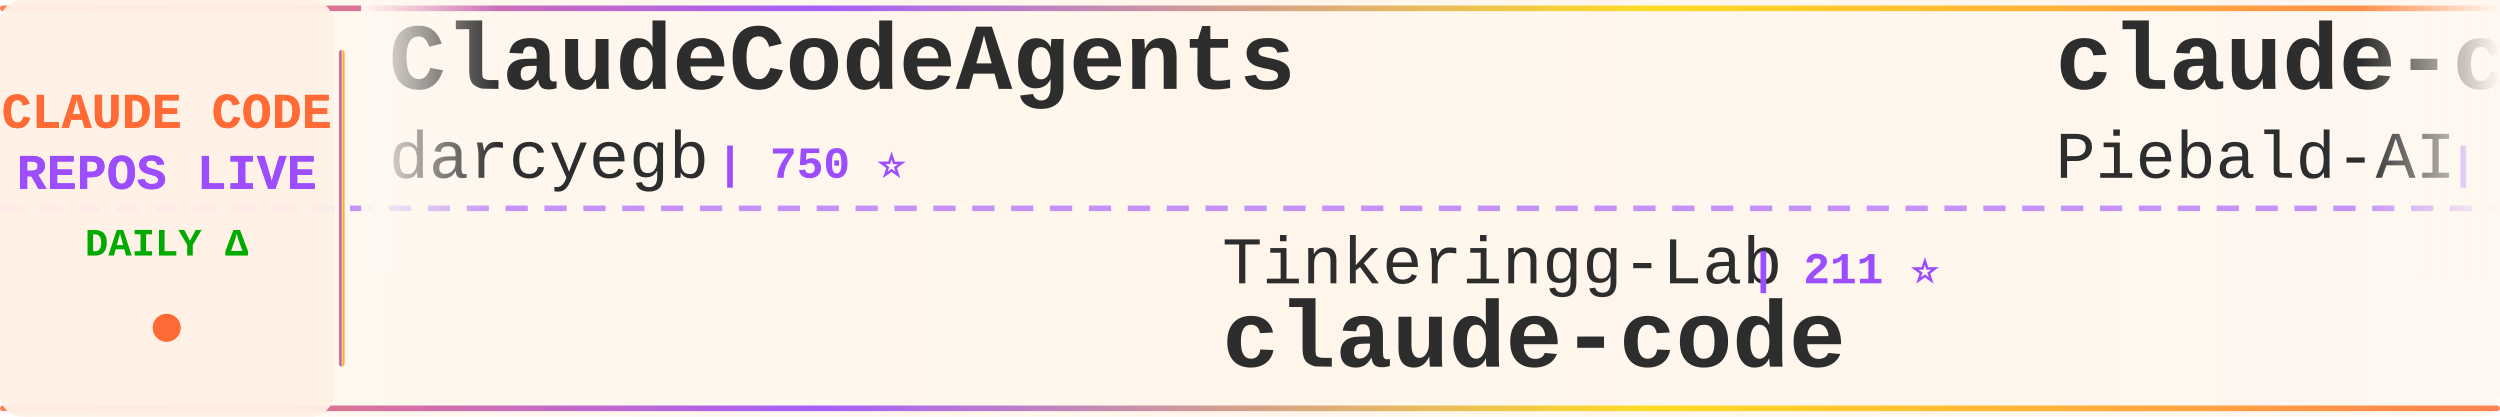
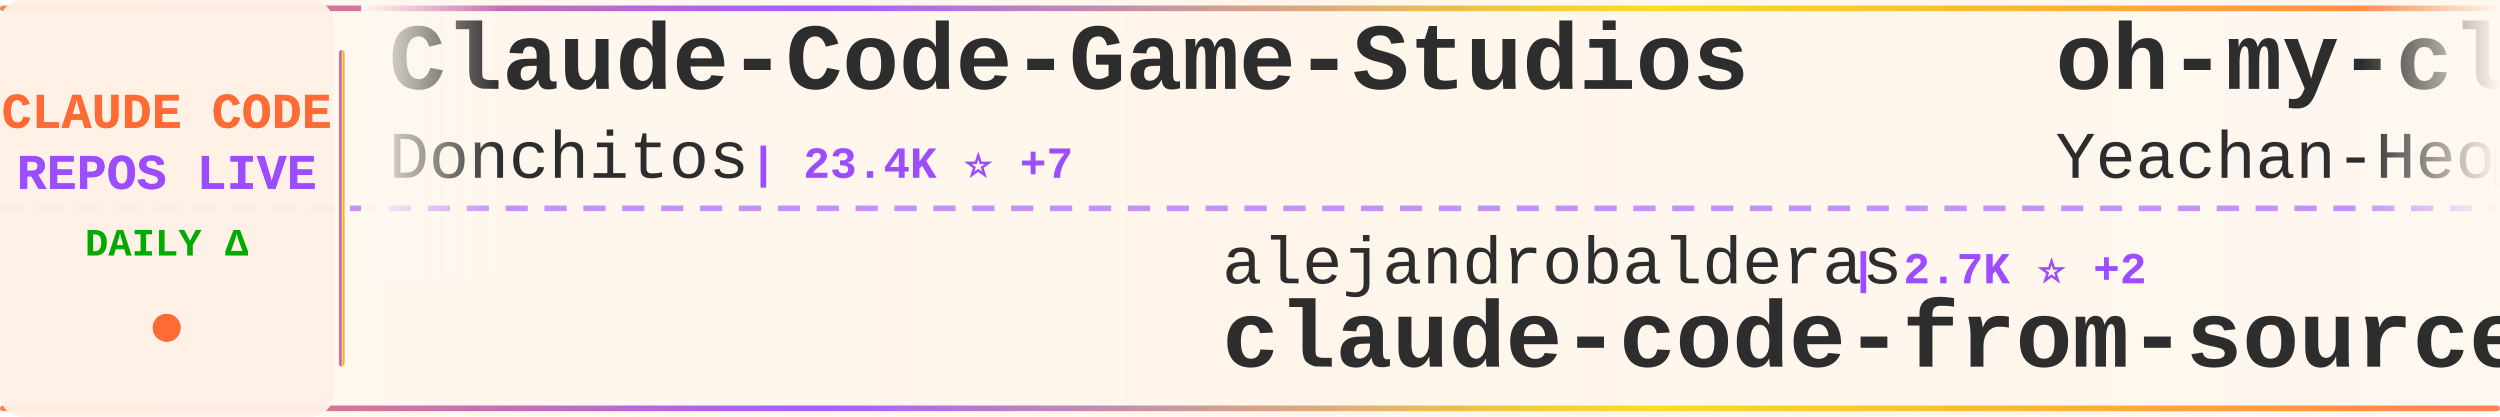
<svg xmlns="http://www.w3.org/2000/svg" width="900" height="150">
  <defs>
    <linearGradient id="tickerBg" x1="0%" y1="0%" x2="100%" y2="0%">
      <stop offset="0%" style="stop-color:#fff8f0;stop-opacity:0.98" />
      <stop offset="50%" style="stop-color:#fff5eb;stop-opacity:1" />
      <stop offset="100%" style="stop-color:#fff8f0;stop-opacity:0.98" />
    </linearGradient>
    <linearGradient id="borderGrad" x1="0%" y1="0%" x2="100%" y2="0%">
      <stop offset="0%" style="stop-color:#FF6B35;stop-opacity:0.85">
        <animate attributeName="stop-opacity" values="0.85;1;0.85" dur="2s" repeatCount="indefinite" />
      </stop>
      <stop offset="33%" style="stop-color:#9C4EFF;stop-opacity:0.9">
        <animate attributeName="stop-opacity" values="0.9;1;0.9" dur="2.2s" repeatCount="indefinite" />
      </stop>
      <stop offset="66%" style="stop-color:#FFD700;stop-opacity:0.85">
        <animate attributeName="stop-opacity" values="0.85;1;0.85" dur="1.8s" repeatCount="indefinite" />
      </stop>
      <stop offset="100%" style="stop-color:#FF6B35;stop-opacity:0.85">
        <animate attributeName="stop-opacity" values="0.85;1;0.85" dur="2s" repeatCount="indefinite" />
      </stop>
    </linearGradient>
    <filter id="textGlow">
      <feGaussianBlur stdDeviation="0.15" result="coloredBlur" />
      <feMerge>
        <feMergeNode in="coloredBlur" />
        <feMergeNode in="SourceGraphic" />
      </feMerge>
    </filter>
    <filter id="metricGlow">
      <feGaussianBlur stdDeviation="0.2" result="coloredBlur" />
      <feMerge>
        <feMergeNode in="coloredBlur" />
        <feMergeNode in="SourceGraphic" />
      </feMerge>
    </filter>
    <linearGradient id="leftFade" x1="0%" y1="0%" x2="100%" y2="0%">
      <stop offset="0%" style="stop-color:#fff8f0;stop-opacity:1" />
      <stop offset="100%" style="stop-color:#fff8f0;stop-opacity:0" />
    </linearGradient>
    <linearGradient id="rightFade" x1="0%" y1="0%" x2="100%" y2="0%">
      <stop offset="0%" style="stop-color:#fff8f0;stop-opacity:0" />
      <stop offset="100%" style="stop-color:#fff8f0;stop-opacity:1" />
    </linearGradient>
  </defs>
  <rect width="900" height="150" fill="url(#tickerBg)" rx="8" />
  <rect x="0" y="2" width="900" height="2" fill="url(#borderGrad)" rx="1" />
  <rect x="0" y="146" width="900" height="2" fill="url(#borderGrad)" rx="1" />
  <line x1="0" y1="75" x2="900" y2="75" stroke="#9C4EFF" stroke-width="2" stroke-dasharray="8 6" opacity="0.6" />
  <rect x="0" y="0" width="120" height="150" fill="#fff0e6" opacity="0.95" rx="8" />
  <text x="60" y="46" font-family="'Courier New', monospace" font-size="18" font-weight="bold" fill="#FF6B35" text-anchor="middle" filter="url(#textGlow)">
    CLAUDE CODE
  </text>
  <text x="60" y="68" font-family="'Courier New', monospace" font-size="18" font-weight="bold" fill="#9C4EFF" text-anchor="middle" filter="url(#textGlow)">
    REPOS LIVE
  </text>
  <text x="60" y="92" font-family="'Courier New', monospace" font-size="14" font-weight="bold" fill="#00aa00" text-anchor="middle">
    DAILY Δ
  </text>
  <circle cx="60" cy="118" r="5" fill="#FF6B35" filter="url(#metricGlow)">
    <animate attributeName="r" values="4;6;4" dur="1.5s" repeatCount="indefinite" />
    <animate attributeName="opacity" values="0.6;1;0.6" dur="1.5s" repeatCount="indefinite" />
  </circle>
  <rect x="122" y="18" width="2" height="114" fill="url(#borderGrad)" rx="1" />
  <clipPath id="tickerClip">
    <rect x="130" y="0" width="770" height="150" />
  </clipPath>
  <g clip-path="url(#tickerClip)">
    <g id="tickerItems">
      <animateTransform attributeName="transform" attributeType="XML" type="translate" from="0 0" to="-3000 0" dur="54s" repeatCount="indefinite" />
      <g transform="translate(0, 0)">
-         <text x="140" y="32" font-family="'Courier New', monospace" font-size="34" font-weight="bold" fill="#2d2d2d">ClaudeCodeAgents</text>
-         <text x="140" y="64" font-family="'Courier New', monospace" font-size="24" font-weight="normal" fill="#2d2d2d" opacity="1.0">darcyegb</text>
-         <text x="258" y="64" font-family="'Courier New', monospace" font-size="16" font-weight="bold" fill="#9C4EFF"> | 750 ⭐</text>
+         <text x="140" y="32" font-family="'Courier New', monospace" font-size="34" font-weight="bold" fill="#2d2d2d">Claude-Code-Game-Studios</text>
+         <text x="140" y="64" font-family="'Courier New', monospace" font-size="24" font-weight="normal" fill="#2d2d2d" opacity="1.0">Donchitos</text>
+         <text x="270" y="64" font-family="'Courier New', monospace" font-size="16" font-weight="bold" fill="#9C4EFF"> | 23.4K ⭐ +7</text>
      </g>
      <g transform="translate(300, 0)">
-         <text x="140" y="102" font-family="'Courier New', monospace" font-size="24" font-weight="normal" fill="#2d2d2d" opacity="1.0">Tinkeringg-Lab</text>
-         <text x="330" y="102" font-family="'Courier New', monospace" font-size="16" font-weight="bold" fill="#9C4EFF"> | 211 ⭐</text>
+         <text x="140" y="102" font-family="'Courier New', monospace" font-size="24" font-weight="normal" fill="#2d2d2d" opacity="1.0">alejandrobalderas</text>
+         <text x="366" y="102" font-family="'Courier New', monospace" font-size="16" font-weight="bold" fill="#9C4EFF"> | 2.7K ⭐ +2</text>
+         <text x="140" y="132" font-family="'Courier New', monospace" font-size="34" font-weight="bold" fill="#2d2d2d">claude-code-from-source</text>
+       </g>
+       <g transform="translate(600, 0)">
+         <text x="140" y="32" font-family="'Courier New', monospace" font-size="34" font-weight="bold" fill="#2d2d2d">oh-my-claudecode</text>
+         <text x="140" y="64" font-family="'Courier New', monospace" font-size="24" font-weight="normal" fill="#2d2d2d" opacity="1.0">Yeachan-Heo</text>
+         <text x="294" y="64" font-family="'Courier New', monospace" font-size="16" font-weight="bold" fill="#9C4EFF"> | 38.1K ⭐ +7</text>
+       </g>
+       <g transform="translate(900, 0)">
+         <text x="140" y="102" font-family="'Courier New', monospace" font-size="24" font-weight="normal" fill="#2d2d2d" opacity="1.0">mehmoodosman</text>
+         <text x="306" y="102" font-family="'Courier New', monospace" font-size="16" font-weight="bold" fill="#9C4EFF"> | 172 ⭐</text>
        <text x="140" y="132" font-family="'Courier New', monospace" font-size="34" font-weight="bold" fill="#2d2d2d">claude-code</text>
      </g>
-       <g transform="translate(600, 0)">
-         <text x="140" y="32" font-family="'Courier New', monospace" font-size="34" font-weight="bold" fill="#2d2d2d">claude-code-system-promp...</text>
-         <text x="140" y="64" font-family="'Courier New', monospace" font-size="24" font-weight="normal" fill="#2d2d2d" opacity="1.0">Piebald-AI</text>
-         <text x="282" y="64" font-family="'Courier New', monospace" font-size="16" font-weight="bold" fill="#9C4EFF"> | 12.0K ⭐ +8</text>
-       </g>
-       <g transform="translate(900, 0)">
-         <text x="140" y="102" font-family="'Courier New', monospace" font-size="24" font-weight="normal" fill="#2d2d2d" opacity="1.0">digitalsamba</text>
-         <text x="306" y="102" font-family="'Courier New', monospace" font-size="16" font-weight="bold" fill="#9C4EFF"> | 1.8K ⭐</text>
-         <text x="140" y="132" font-family="'Courier New', monospace" font-size="34" font-weight="bold" fill="#2d2d2d">claude-code-video-toolki...</text>
-       </g>
      <g transform="translate(1200, 0)">
-         <text x="140" y="32" font-family="'Courier New', monospace" font-size="34" font-weight="bold" fill="#2d2d2d">Dive-into-Claude-Code</text>
-         <text x="140" y="64" font-family="'Courier New', monospace" font-size="24" font-weight="normal" fill="#2d2d2d" opacity="1.0">VILA-Lab</text>
-         <text x="258" y="64" font-family="'Courier New', monospace" font-size="16" font-weight="bold" fill="#9C4EFF"> | 2.0K ⭐ +2</text>
+         <text x="140" y="32" font-family="'Courier New', monospace" font-size="34" font-weight="bold" fill="#2d2d2d">claude-code-guide</text>
+         <text x="140" y="64" font-family="'Courier New', monospace" font-size="24" font-weight="normal" fill="#2d2d2d" opacity="1.0">zebbern</text>
+         <text x="246" y="64" font-family="'Courier New', monospace" font-size="16" font-weight="bold" fill="#9C4EFF"> | 4.4K ⭐</text>
      </g>
      <g transform="translate(1500, 0)">
-         <text x="140" y="102" font-family="'Courier New', monospace" font-size="24" font-weight="normal" fill="#2d2d2d" opacity="1.0">chauncygu</text>
-         <text x="270" y="102" font-family="'Courier New', monospace" font-size="16" font-weight="bold" fill="#9C4EFF"> | 2.8K ⭐</text>
-         <text x="140" y="132" font-family="'Courier New', monospace" font-size="34" font-weight="bold" fill="#2d2d2d">collection-claude-code-s...</text>
+         <text x="140" y="102" font-family="'Courier New', monospace" font-size="24" font-weight="normal" fill="#2d2d2d" opacity="1.0">jqueryscript</text>
+         <text x="306" y="102" font-family="'Courier New', monospace" font-size="16" font-weight="bold" fill="#9C4EFF"> | 478 ⭐</text>
+         <text x="140" y="132" font-family="'Courier New', monospace" font-size="34" font-weight="bold" fill="#2d2d2d">awesome-claude-code</text>
      </g>
      <g transform="translate(1800, 0)">
-         <text x="140" y="32" font-family="'Courier New', monospace" font-size="34" font-weight="bold" fill="#2d2d2d">claude-code-webui</text>
-         <text x="140" y="64" font-family="'Courier New', monospace" font-size="24" font-weight="normal" fill="#2d2d2d" opacity="1.0">sugyan</text>
-         <text x="234" y="64" font-family="'Courier New', monospace" font-size="16" font-weight="bold" fill="#9C4EFF"> | 1.1K ⭐</text>
+         <text x="140" y="32" font-family="'Courier New', monospace" font-size="34" font-weight="bold" fill="#2d2d2d">claude-code</text>
+         <text x="140" y="64" font-family="'Courier New', monospace" font-size="24" font-weight="normal" fill="#2d2d2d" opacity="1.0">jarmuine</text>
+         <text x="258" y="64" font-family="'Courier New', monospace" font-size="16" font-weight="bold" fill="#9C4EFF"> | 2.3K ⭐</text>
      </g>
      <g transform="translate(2100, 0)">
-         <text x="140" y="102" font-family="'Courier New', monospace" font-size="24" font-weight="normal" fill="#2d2d2d" opacity="1.0">affaan-m</text>
-         <text x="258" y="102" font-family="'Courier New', monospace" font-size="16" font-weight="bold" fill="#9C4EFF"> | 233.5K ⭐ +87</text>
-         <text x="140" y="132" font-family="'Courier New', monospace" font-size="34" font-weight="bold" fill="#2d2d2d">ECC</text>
+         <text x="140" y="102" font-family="'Courier New', monospace" font-size="24" font-weight="normal" fill="#2d2d2d" opacity="1.0">JrCx7scC</text>
+         <text x="258" y="102" font-family="'Courier New', monospace" font-size="16" font-weight="bold" fill="#9C4EFF"> | 370 ⭐</text>
+         <text x="140" y="132" font-family="'Courier New', monospace" font-size="34" font-weight="bold" fill="#2d2d2d">claude-code-source</text>
      </g>
      <g transform="translate(2400, 0)">
-         <text x="140" y="32" font-family="'Courier New', monospace" font-size="34" font-weight="bold" fill="#2d2d2d">claude-code</text>
-         <text x="140" y="64" font-family="'Courier New', monospace" font-size="24" font-weight="normal" fill="#2d2d2d" opacity="1.0">RishabhK103</text>
-         <text x="294" y="64" font-family="'Courier New', monospace" font-size="16" font-weight="bold" fill="#9C4EFF"> | 105 ⭐</text>
+         <text x="140" y="32" font-family="'Courier New', monospace" font-size="34" font-weight="bold" fill="#2d2d2d">claude-code-guide</text>
+         <text x="140" y="64" font-family="'Courier New', monospace" font-size="24" font-weight="normal" fill="#2d2d2d" opacity="1.0">Cranot</text>
+         <text x="234" y="64" font-family="'Courier New', monospace" font-size="16" font-weight="bold" fill="#9C4EFF"> | 2.9K ⭐ +1</text>
      </g>
      <g transform="translate(2700, 0)">
-         <text x="140" y="102" font-family="'Courier New', monospace" font-size="24" font-weight="normal" fill="#2d2d2d" opacity="1.0">T-Lab-CUHKSZ</text>
-         <text x="306" y="102" font-family="'Courier New', monospace" font-size="16" font-weight="bold" fill="#9C4EFF"> | 326 ⭐</text>
-         <text x="140" y="132" font-family="'Courier New', monospace" font-size="34" font-weight="bold" fill="#2d2d2d">claude-code</text>
+         <text x="140" y="102" font-family="'Courier New', monospace" font-size="24" font-weight="normal" fill="#2d2d2d" opacity="1.0">lintsinghua</text>
+         <text x="294" y="102" font-family="'Courier New', monospace" font-size="16" font-weight="bold" fill="#9C4EFF"> | 4.0K ⭐ +1</text>
+         <text x="140" y="132" font-family="'Courier New', monospace" font-size="34" font-weight="bold" fill="#2d2d2d">claude-code-book</text>
      </g>
      <g transform="translate(3000, 0)">
-         <text x="140" y="32" font-family="'Courier New', monospace" font-size="34" font-weight="bold" fill="#2d2d2d">ClaudeCodeAgents</text>
-         <text x="140" y="64" font-family="'Courier New', monospace" font-size="24" font-weight="normal" fill="#2d2d2d" opacity="1.0">darcyegb</text>
-         <text x="258" y="64" font-family="'Courier New', monospace" font-size="16" font-weight="bold" fill="#9C4EFF"> | 750 ⭐</text>
+         <text x="140" y="32" font-family="'Courier New', monospace" font-size="34" font-weight="bold" fill="#2d2d2d">Claude-Code-Game-Studios</text>
+         <text x="140" y="64" font-family="'Courier New', monospace" font-size="24" font-weight="normal" fill="#2d2d2d" opacity="1.0">Donchitos</text>
+         <text x="270" y="64" font-family="'Courier New', monospace" font-size="16" font-weight="bold" fill="#9C4EFF"> | 23.4K ⭐ +7</text>
      </g>
      <g transform="translate(3300, 0)">
-         <text x="140" y="102" font-family="'Courier New', monospace" font-size="24" font-weight="normal" fill="#2d2d2d" opacity="1.0">Tinkeringg-Lab</text>
-         <text x="330" y="102" font-family="'Courier New', monospace" font-size="16" font-weight="bold" fill="#9C4EFF"> | 211 ⭐</text>
-         <text x="140" y="132" font-family="'Courier New', monospace" font-size="34" font-weight="bold" fill="#2d2d2d">claude-code</text>
+         <text x="140" y="102" font-family="'Courier New', monospace" font-size="24" font-weight="normal" fill="#2d2d2d" opacity="1.0">alejandrobalderas</text>
+         <text x="366" y="102" font-family="'Courier New', monospace" font-size="16" font-weight="bold" fill="#9C4EFF"> | 2.7K ⭐ +2</text>
+         <text x="140" y="132" font-family="'Courier New', monospace" font-size="34" font-weight="bold" fill="#2d2d2d">claude-code-from-source</text>
      </g>
      <g transform="translate(3600, 0)">
-         <text x="140" y="32" font-family="'Courier New', monospace" font-size="34" font-weight="bold" fill="#2d2d2d">claude-code-system-promp...</text>
-         <text x="140" y="64" font-family="'Courier New', monospace" font-size="24" font-weight="normal" fill="#2d2d2d" opacity="1.0">Piebald-AI</text>
-         <text x="282" y="64" font-family="'Courier New', monospace" font-size="16" font-weight="bold" fill="#9C4EFF"> | 12.0K ⭐ +8</text>
+         <text x="140" y="32" font-family="'Courier New', monospace" font-size="34" font-weight="bold" fill="#2d2d2d">oh-my-claudecode</text>
+         <text x="140" y="64" font-family="'Courier New', monospace" font-size="24" font-weight="normal" fill="#2d2d2d" opacity="1.0">Yeachan-Heo</text>
+         <text x="294" y="64" font-family="'Courier New', monospace" font-size="16" font-weight="bold" fill="#9C4EFF"> | 38.1K ⭐ +7</text>
      </g>
      <g transform="translate(3900, 0)">
-         <text x="140" y="102" font-family="'Courier New', monospace" font-size="24" font-weight="normal" fill="#2d2d2d" opacity="1.0">digitalsamba</text>
-         <text x="306" y="102" font-family="'Courier New', monospace" font-size="16" font-weight="bold" fill="#9C4EFF"> | 1.8K ⭐</text>
-         <text x="140" y="132" font-family="'Courier New', monospace" font-size="34" font-weight="bold" fill="#2d2d2d">claude-code-video-toolki...</text>
+         <text x="140" y="102" font-family="'Courier New', monospace" font-size="24" font-weight="normal" fill="#2d2d2d" opacity="1.0">mehmoodosman</text>
+         <text x="306" y="102" font-family="'Courier New', monospace" font-size="16" font-weight="bold" fill="#9C4EFF"> | 172 ⭐</text>
+         <text x="140" y="132" font-family="'Courier New', monospace" font-size="34" font-weight="bold" fill="#2d2d2d">claude-code</text>
      </g>
    </g>
  </g>
  <rect x="130" y="0" width="50" height="100" fill="url(#leftFade)" />
  <rect x="850" y="0" width="50" height="100" fill="url(#rightFade)" />
</svg>
